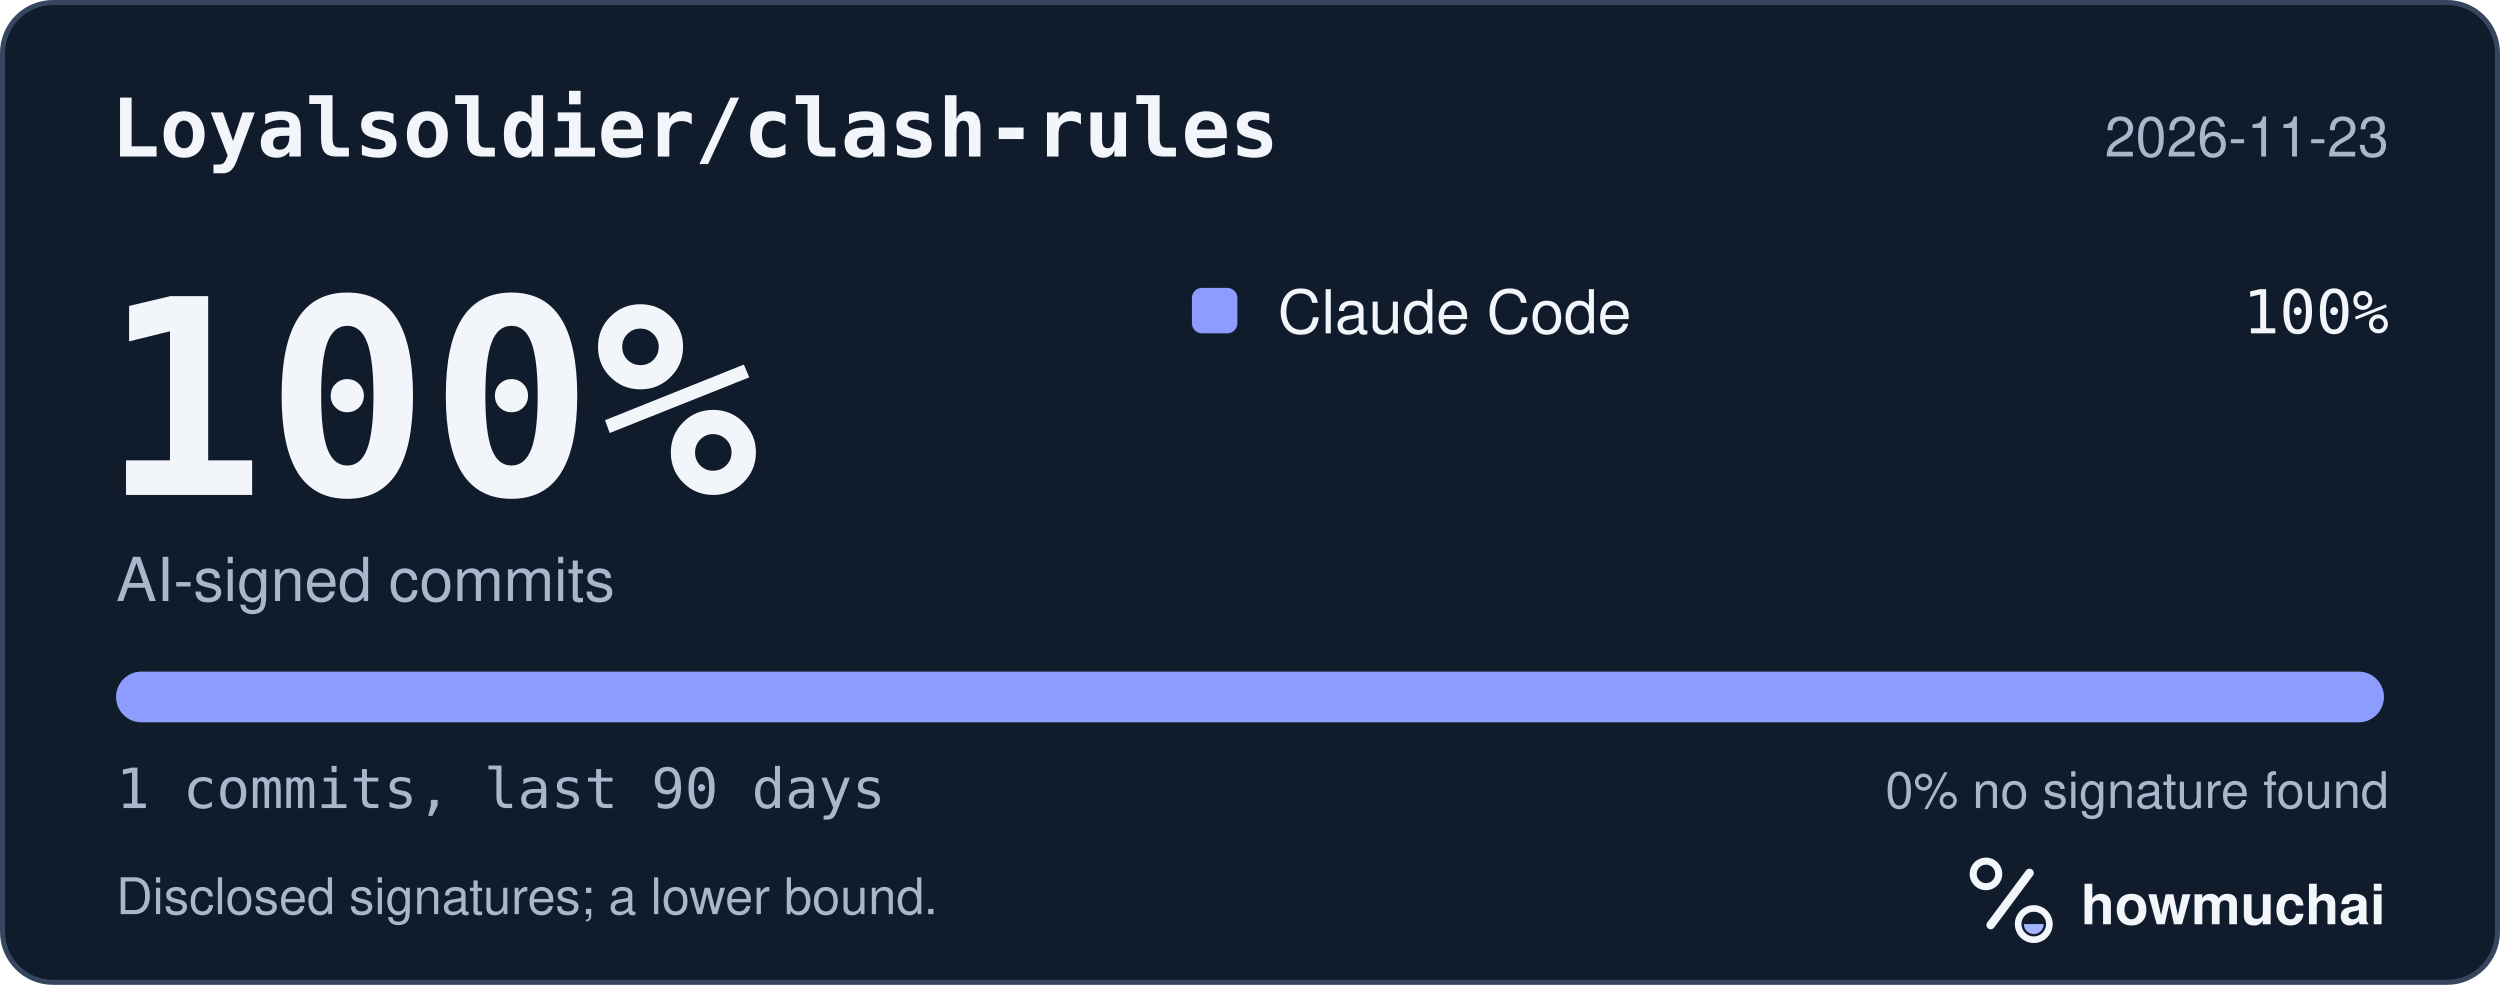
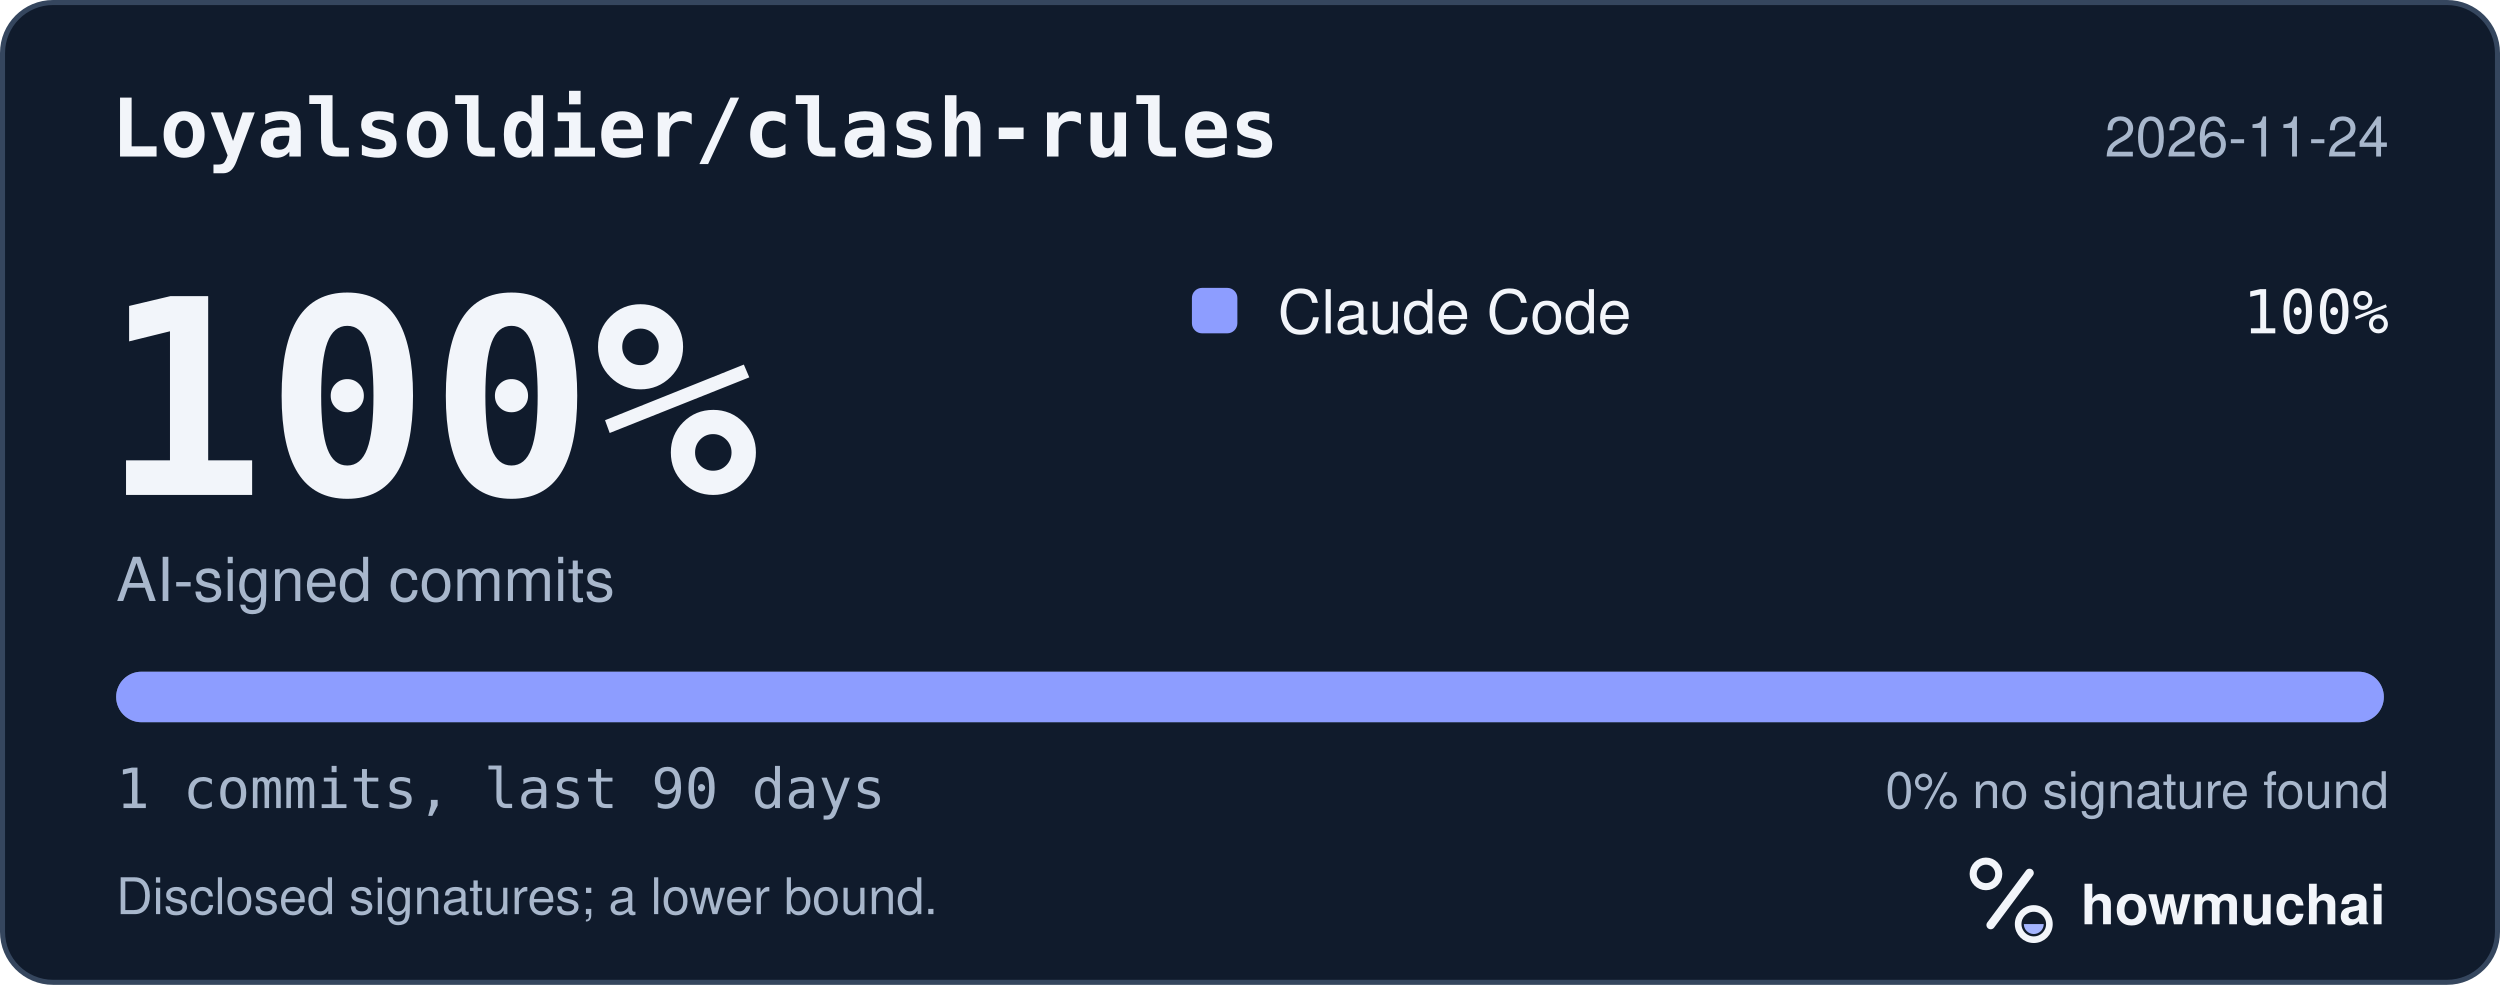
<svg xmlns="http://www.w3.org/2000/svg" width="495" height="195" viewBox="0 0 495 195" role="img" aria-labelledby="hm-t hm-d">
  <rect x="0.5" y="0.5" width="494" height="194" rx="10" fill="#101B2C" stroke="#35465E" />
  <text x="22" y="31" fill="#F2F5FA" font-family="ui-monospace, SF Mono, Menlo, Consolas, IBM Plex Mono, monospace" font-size="16" font-weight="600">Loyalsoldier/clash-rules</text>
-   <text x="473" y="31" fill="#A8B7CC" font-family="-apple-system, BlinkMacSystemFont, Segoe UI, Helvetica, Arial, Fira Sans, sans-serif" font-size="11" text-anchor="end">2026-11-23</text>
+   <text x="473" y="31" fill="#A8B7CC" font-family="-apple-system, BlinkMacSystemFont, Segoe UI, Helvetica, Arial, Fira Sans, sans-serif" font-size="11" text-anchor="end">2026-11-24</text>
  <text x="20" y="98" fill="#F2F5FA" font-family="ui-monospace, SF Mono, Menlo, Consolas, IBM Plex Mono, monospace" font-size="54" font-weight="700">100%</text>
  <text x="23" y="119" fill="#A8B7CC" font-family="-apple-system, BlinkMacSystemFont, Segoe UI, Helvetica, Arial, Fira Sans, sans-serif" font-size="12">AI-signed commits</text>
  <rect x="236" y="57" width="9" height="9" rx="2" fill="#8D9DFF" />
  <text x="253" y="66" fill="#F2F5FA" font-family="-apple-system, BlinkMacSystemFont, Segoe UI, Helvetica, Arial, Fira Sans, sans-serif" font-size="12">Claude Code</text>
  <text x="473" y="66" fill="#F2F5FA" font-family="ui-monospace, SF Mono, Menlo, Consolas, IBM Plex Mono, monospace" font-size="12" text-anchor="end">100%</text>
  <defs>
    <clipPath id="hm-bar">
      <rect x="23" y="133" width="449" height="10" rx="5" />
    </clipPath>
  </defs>
  <rect x="23" y="133" width="449" height="10" rx="5" fill="#66768B" />
  <g clip-path="url(#hm-bar)">
    <rect x="23.00" y="133" width="449.00" height="10" fill="#8D9DFF" />
  </g>
  <text x="23" y="160" fill="#A8B7CC" font-family="ui-monospace, SF Mono, Menlo, Consolas, IBM Plex Mono, monospace" font-size="11">1 commits, last 90 days</text>
  <text x="473" y="160" fill="#A8B7CC" font-family="-apple-system, BlinkMacSystemFont, Segoe UI, Helvetica, Arial, Fira Sans, sans-serif" font-size="10" text-anchor="end">0% no signature found</text>
  <text x="23" y="181" fill="#A8B7CC" font-family="-apple-system, BlinkMacSystemFont, Segoe UI, Helvetica, Arial, Fira Sans, sans-serif" font-size="10">Disclosed signatures; a lower bound.</text>
  <g transform="translate(386 166) scale(0.046875)">
    <circle cx="154" cy="150" r="54" fill="none" stroke="#F2F5FA" stroke-width="30" />
    <path d="M174 366 338 146" fill="none" stroke="#F2F5FA" stroke-width="36" stroke-linecap="round" />
    <circle cx="356" cy="362" r="66" fill="none" stroke="#F2F5FA" stroke-width="28" />
    <path d="M314 362a42 42 0 0 0 84 0Z" fill="#A4B5FF" />
  </g>
  <text x="412" y="183" fill="#F2F5FA" font-family="-apple-system, BlinkMacSystemFont, Segoe UI, Helvetica, Arial, Fira Sans, sans-serif" font-size="11" font-weight="650">howmuchai</text>
</svg>
